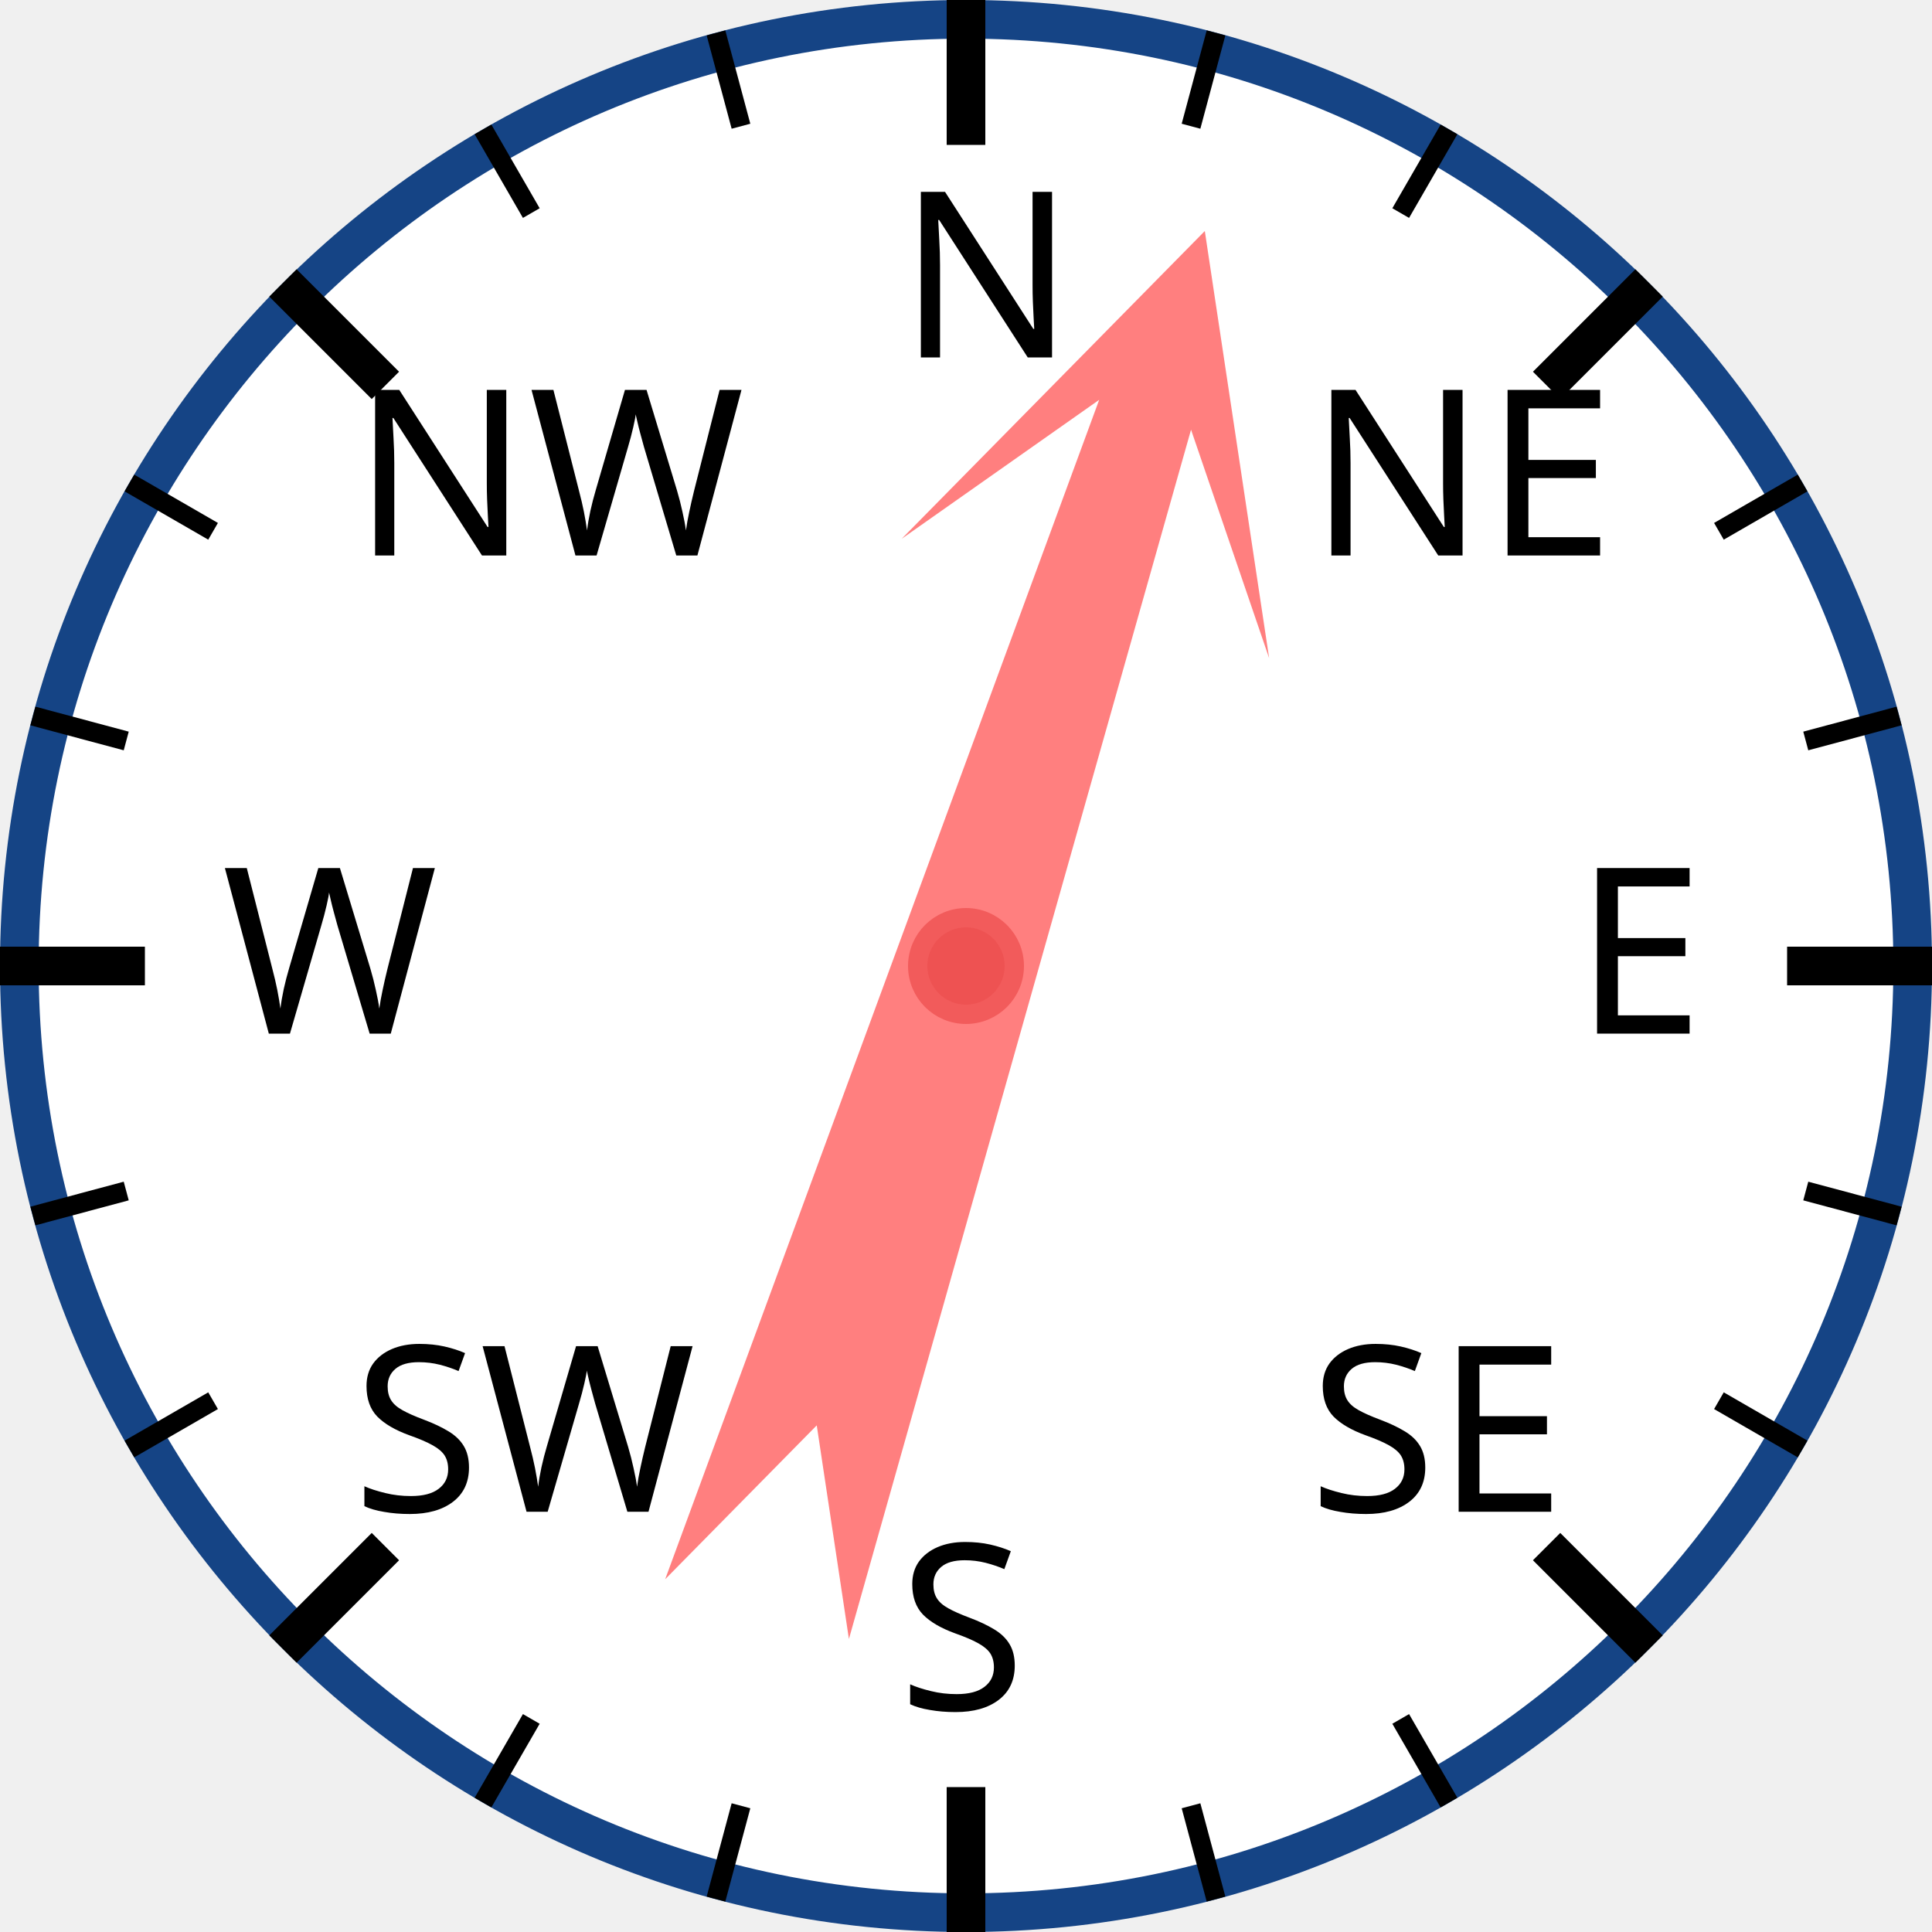
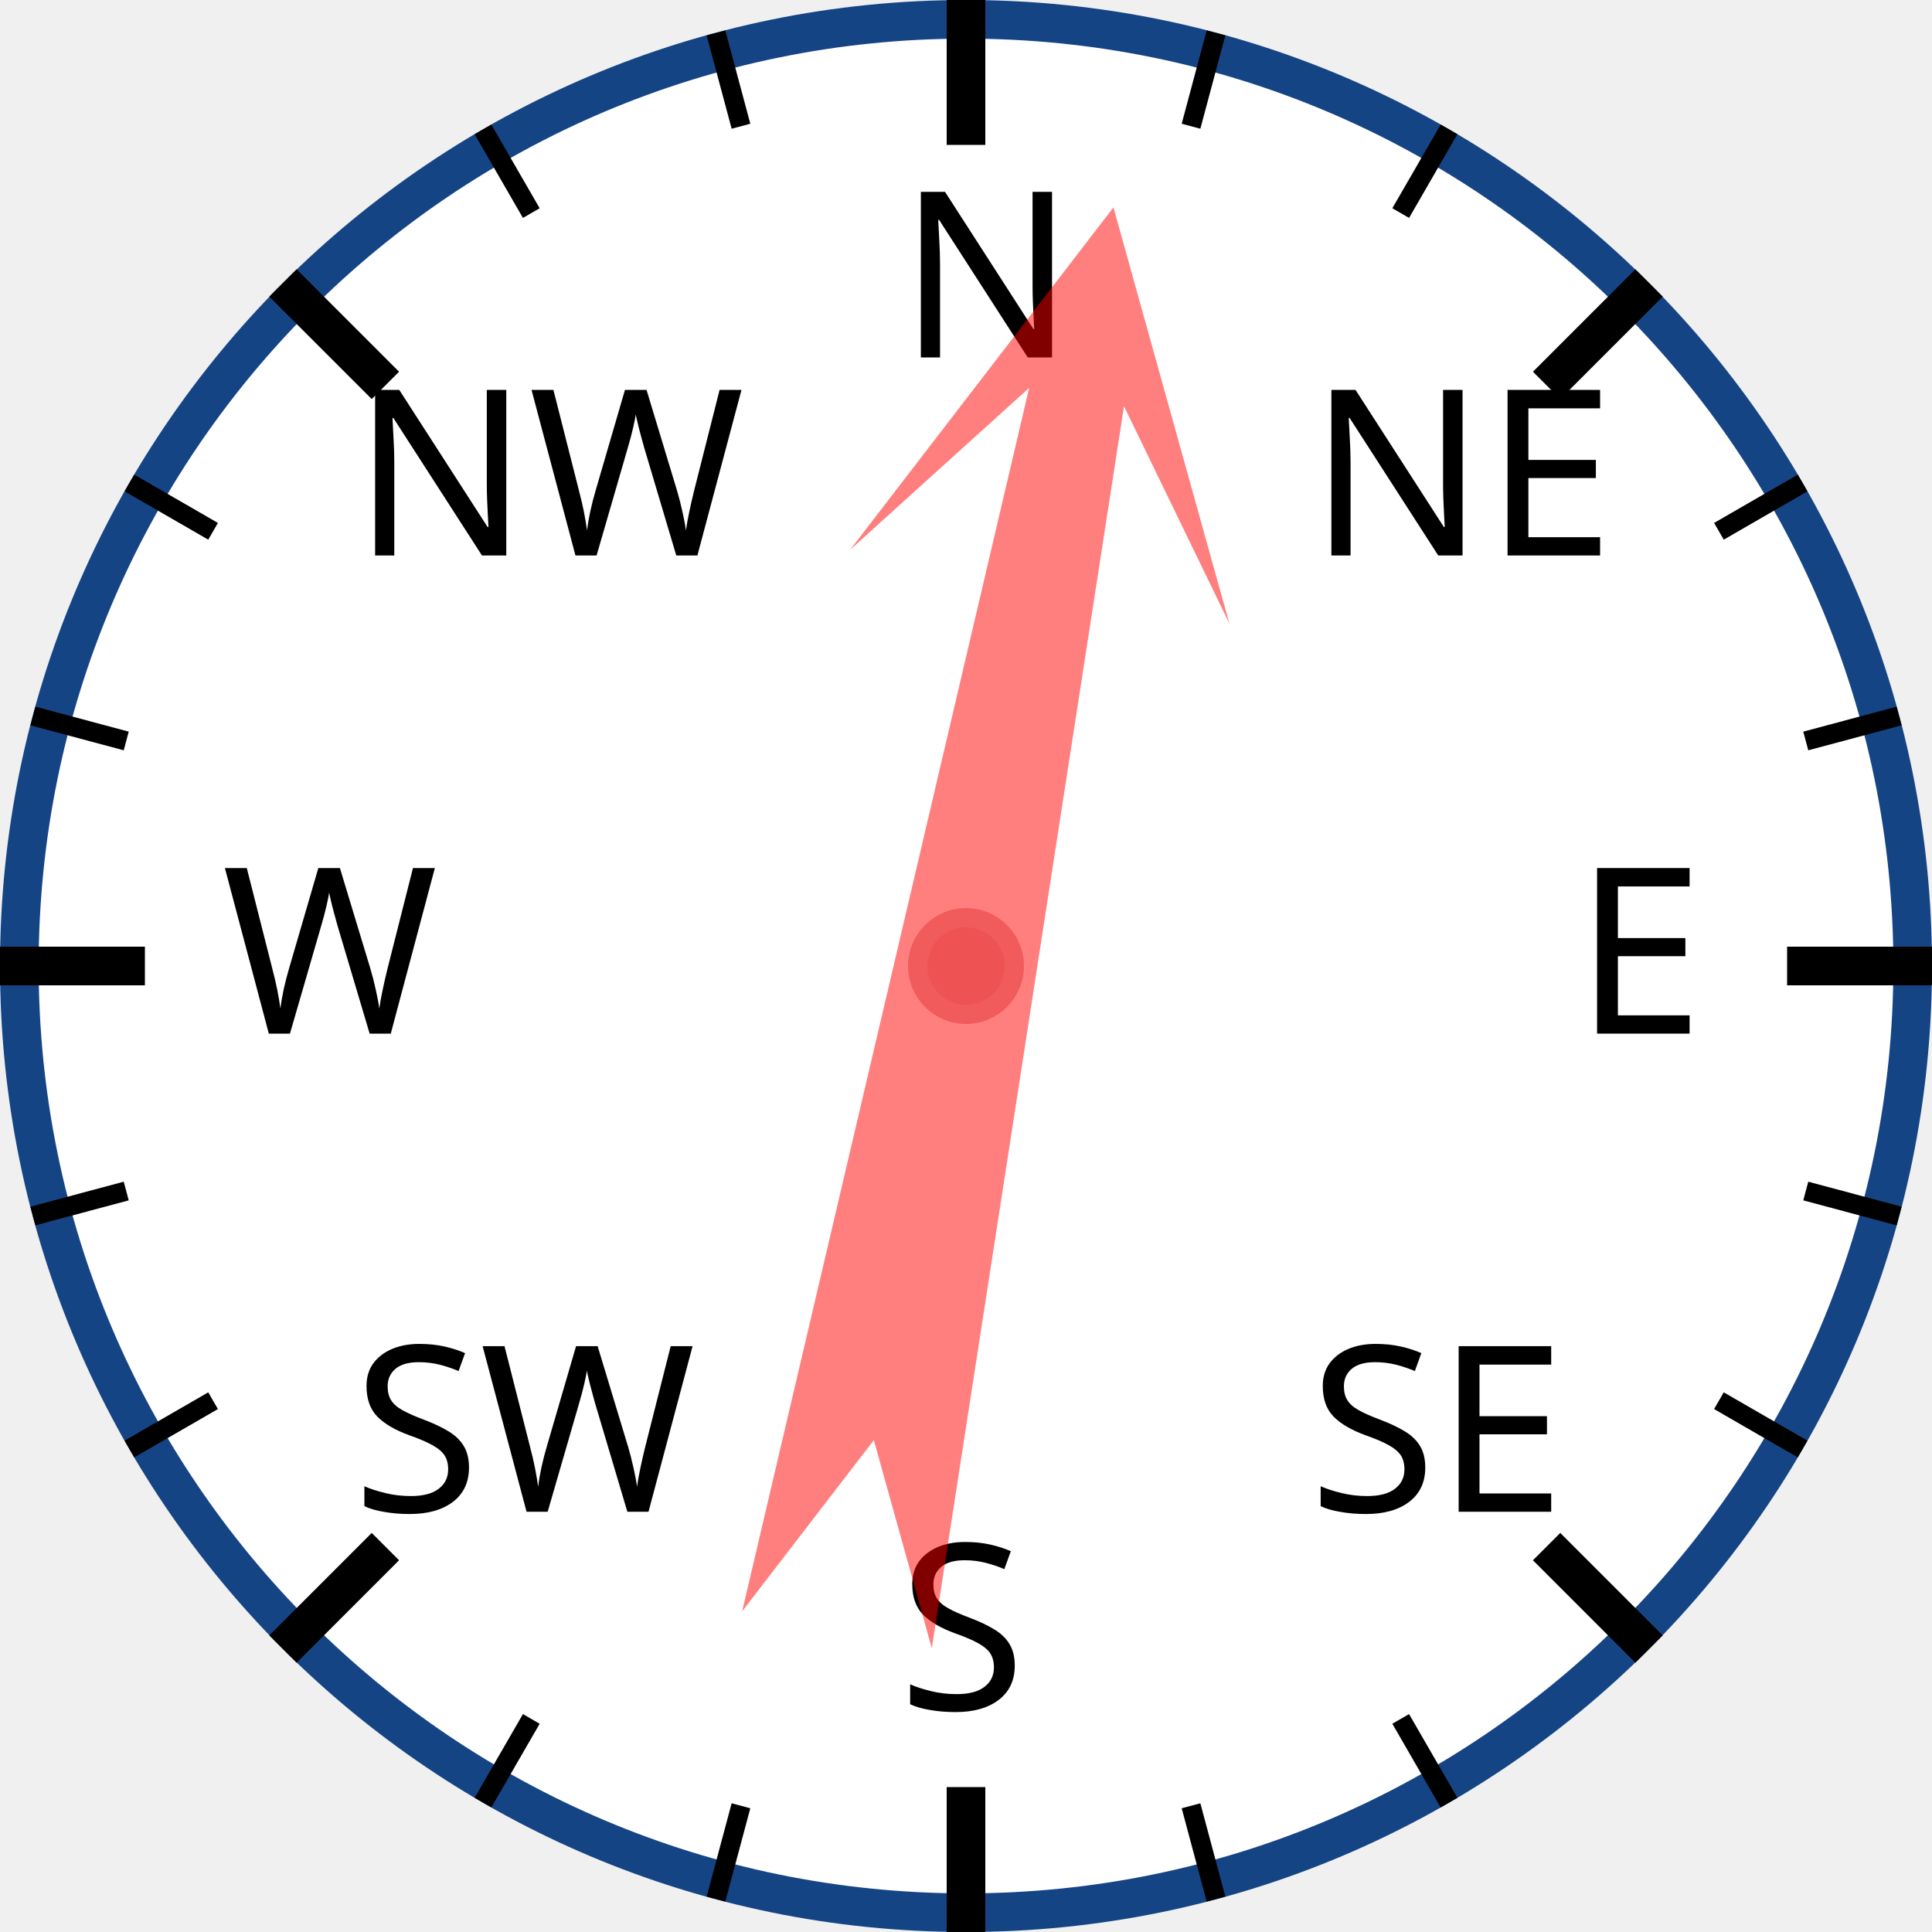
<svg xmlns="http://www.w3.org/2000/svg" width="120px" height="120px" viewBox="0 0 200 200">
  <circle cx="100" cy="100" r="98" style="fill: white; stroke: #154485; stroke-width: 4;" />
  <text x="93.0" y="37.0" style="font-family: sans-serif; font-size: 18pt;">N</text>
  <line x1="100.0" y1="0.0" x2="100.0" y2="15.0" style="stroke: black; stroke-width: 4;" />
  <line x1="74.118" y1="3.407" x2="76.706" y2="13.067" style="stroke: black; stroke-width: 2;" />
  <line x1="50" y1="13.397" x2="55" y2="22.058" style="stroke: black; stroke-width: 2;" />
  <text x="36.503" y="57.503" style="font-family: sans-serif; font-size: 18pt;">NW</text>
  <line x1="29.289" y1="29.289" x2="39.896" y2="39.896" style="stroke: black; stroke-width: 4;" />
  <line x1="13.397" y1="50" x2="22.058" y2="55" style="stroke: black; stroke-width: 2;" />
  <line x1="3.407" y1="74.118" x2="13.067" y2="76.706" style="stroke: black; stroke-width: 2;" />
  <text x="23.0" y="107.0" style="font-family: sans-serif; font-size: 18pt;">W</text>
  <line x1="0.0" y1="100.0" x2="15.0" y2="100.0" style="stroke: black; stroke-width: 4;" />
  <line x1="3.407" y1="125.882" x2="13.067" y2="123.294" style="stroke: black; stroke-width: 2;" />
  <line x1="13.397" y1="150" x2="22.058" y2="145" style="stroke: black; stroke-width: 2;" />
  <text x="36.503" y="156.497" style="font-family: sans-serif; font-size: 18pt;">SW</text>
  <line x1="29.289" y1="170.711" x2="39.896" y2="160.104" style="stroke: black; stroke-width: 4;" />
  <line x1="50" y1="186.603" x2="55" y2="177.942" style="stroke: black; stroke-width: 2;" />
  <line x1="74.118" y1="196.593" x2="76.706" y2="186.933" style="stroke: black; stroke-width: 2;" />
  <text x="93" y="177.0" style="font-family: sans-serif; font-size: 18pt;">S</text>
  <line x1="100" y1="200.0" x2="100" y2="185.0" style="stroke: black; stroke-width: 4;" />
  <line x1="125.882" y1="196.593" x2="123.294" y2="186.933" style="stroke: black; stroke-width: 2;" />
  <line x1="150.0" y1="186.603" x2="145.0" y2="177.942" style="stroke: black; stroke-width: 2;" />
  <text x="135.497" y="156.497" style="font-family: sans-serif; font-size: 18pt;">SE</text>
  <line x1="170.711" y1="170.711" x2="160.104" y2="160.104" style="stroke: black; stroke-width: 4;" />
  <line x1="186.603" y1="150" x2="177.942" y2="145" style="stroke: black; stroke-width: 2;" />
  <line x1="196.593" y1="125.882" x2="186.933" y2="123.294" style="stroke: black; stroke-width: 2;" />
  <text x="163.0" y="107" style="font-family: sans-serif; font-size: 18pt;">E</text>
  <line x1="200.0" y1="100" x2="185.0" y2="100" style="stroke: black; stroke-width: 4;" />
  <line x1="196.593" y1="74.118" x2="186.933" y2="76.706" style="stroke: black; stroke-width: 2;" />
  <line x1="186.603" y1="50" x2="177.942" y2="55" style="stroke: black; stroke-width: 2;" />
  <text x="135.497" y="57.503" style="font-family: sans-serif; font-size: 18pt;">NE</text>
  <line x1="170.711" y1="29.289" x2="160.104" y2="39.896" style="stroke: black; stroke-width: 4;" />
  <line x1="150" y1="13.397" x2="145" y2="22.058" style="stroke: black; stroke-width: 2;" />
  <line x1="125.882" y1="3.407" x2="123.294" y2="13.067" style="stroke: black; stroke-width: 2;" />
-   <polygon points="100 20 120 60 105 40 110 170 100 150 90 170 95 40 80 60" style="fill: red; fill-opacity: 0.5;" transform="rotate(18,100,100)" />
+   <polygon points="100 20 120 60 105 40 110 170 100 150 90 170 95 40 80 60" style="fill: red; fill-opacity: 0.5;" transform="rotate(11,100,100)" />
  <circle cx="100" cy="100" r="5" style="fill: #EE5252; stroke: #F25B5B; stroke-width: 2;" />
</svg>
